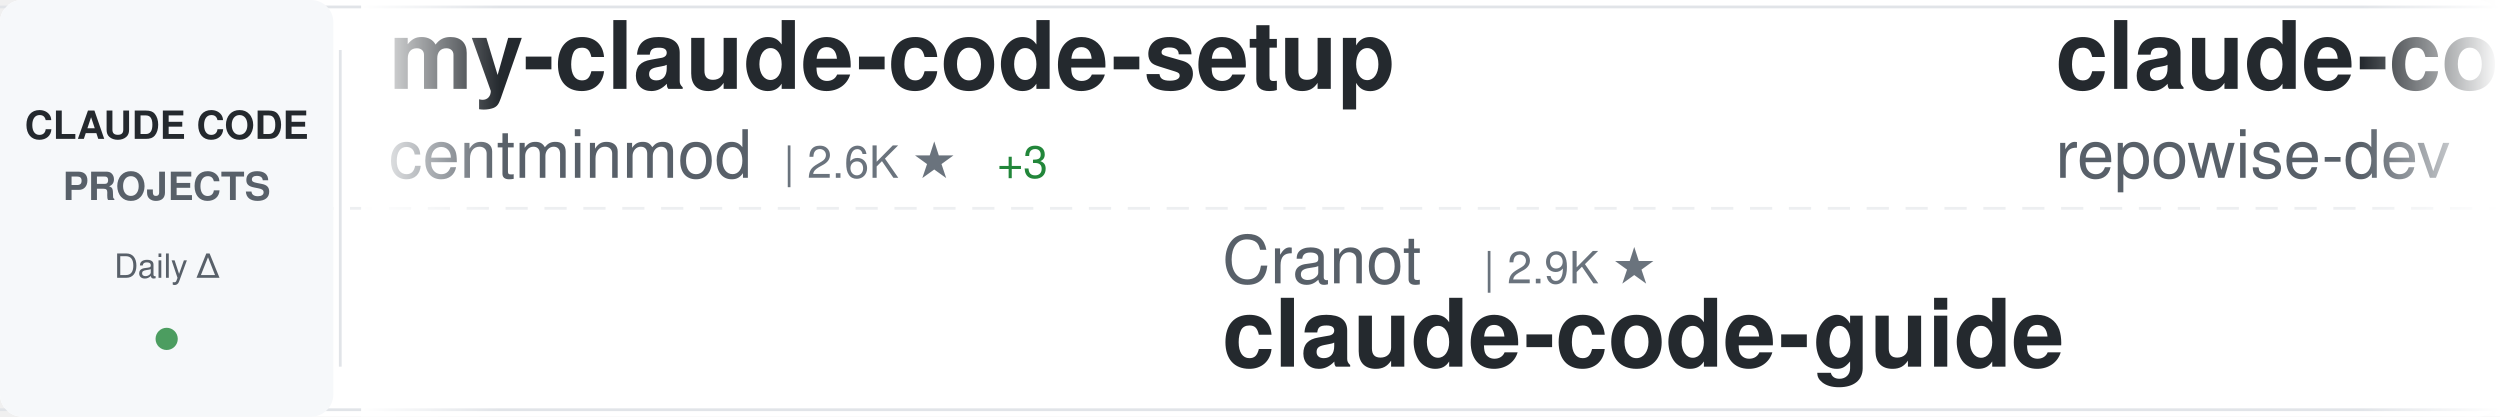
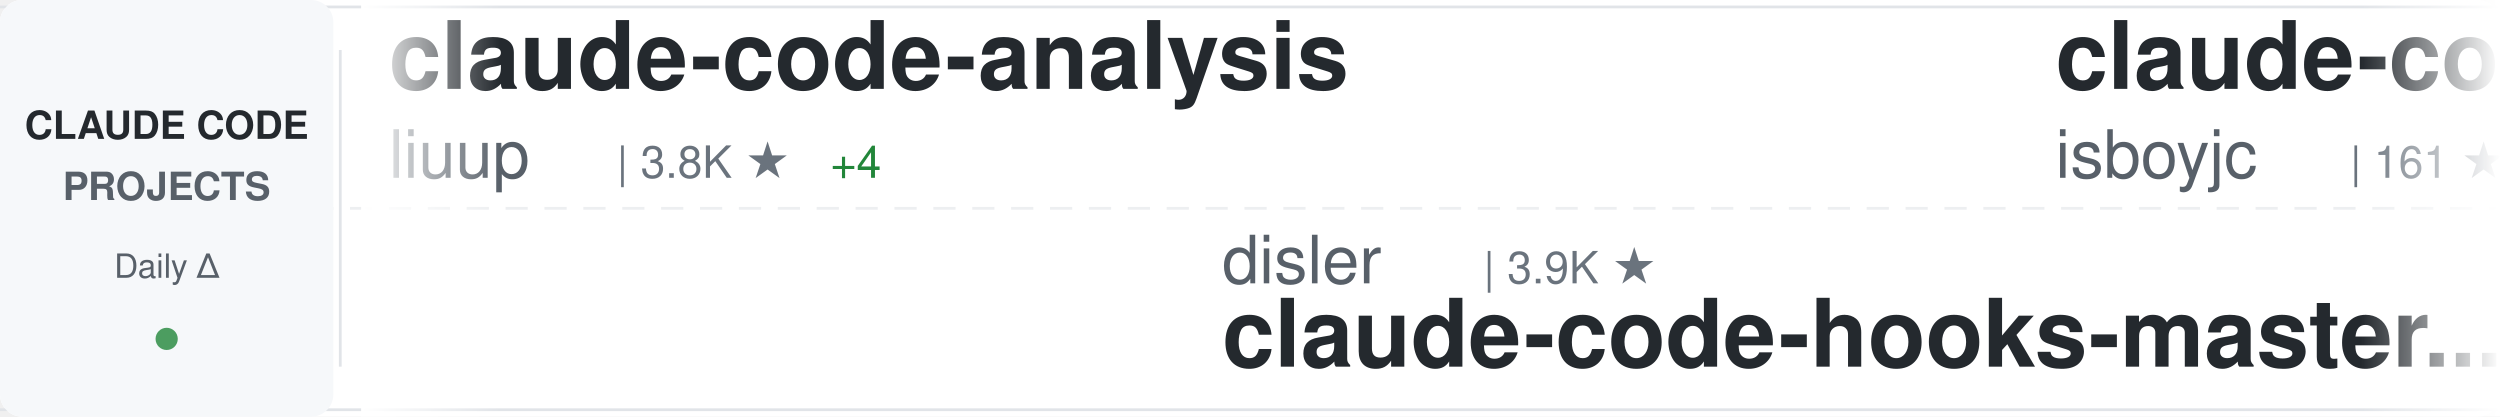
<svg xmlns="http://www.w3.org/2000/svg" width="900" height="150">
  <defs>
    <linearGradient id="awesomeLeftFade" x1="0%" y1="0%" x2="100%" y2="0%">
      <stop offset="0%" style="stop-color:#ffffff;stop-opacity:1" />
      <stop offset="100%" style="stop-color:#ffffff;stop-opacity:0" />
    </linearGradient>
    <linearGradient id="awesomeRightFade" x1="0%" y1="0%" x2="100%" y2="0%">
      <stop offset="0%" style="stop-color:#ffffff;stop-opacity:0" />
      <stop offset="100%" style="stop-color:#ffffff;stop-opacity:1" />
    </linearGradient>
  </defs>
  <rect width="900" height="150" fill="#ffffff" rx="8" />
  <rect x="0" y="2" width="900" height="1" fill="#e1e4e8" />
  <rect x="0" y="147" width="900" height="1" fill="#e1e4e8" />
  <line x1="0" y1="75" x2="900" y2="75" stroke="#e1e4e8" stroke-width="1" stroke-dasharray="8 6" opacity="0.6" />
  <rect x="0" y="0" width="120" height="150" fill="#f6f8fa" rx="8" />
  <text x="60" y="50" font-family="-apple-system, BlinkMacSystemFont, 'Segoe UI', Helvetica, Arial, sans-serif" font-size="14" font-weight="600" fill="#24292e" text-anchor="middle">CLAUDE CODE</text>
  <text x="60" y="72" font-family="-apple-system, BlinkMacSystemFont, 'Segoe UI', Helvetica, Arial, sans-serif" font-size="14" font-weight="600" fill="#586069" text-anchor="middle">PROJECTS</text>
  <text x="60" y="100" font-family="-apple-system, BlinkMacSystemFont, 'Segoe UI', Helvetica, Arial, sans-serif" font-size="12" font-weight="500" fill="#586069" text-anchor="middle">Daily Δ</text>
  <circle cx="60" cy="122" r="4" fill="#22863a" opacity="0.8" />
  <rect x="122" y="18" width="1" height="114" fill="#e1e4e8" />
  <clipPath id="awesomeTickerClip">
    <rect x="130" y="0" width="770" height="150" />
  </clipPath>
  <g clip-path="url(#awesomeTickerClip)">
    <g id="awesomeTickerItems">
      <animateTransform attributeName="transform" attributeType="XML" type="translate" from="0 0" to="-3000 0" dur="54s" repeatCount="indefinite" />
      <g transform="translate(0, 0)">
-         <text x="140" y="32" font-family="-apple-system, BlinkMacSystemFont, 'Segoe UI', Helvetica, Arial, sans-serif" font-size="34" font-weight="600" fill="#24292e">my-claude-code-setup</text>
-         <text x="140" y="64" font-family="-apple-system, BlinkMacSystemFont, 'Segoe UI', Helvetica, Arial, sans-serif" font-size="24" font-weight="400" fill="#586069">centminmod</text>
-         <text x="282" y="64" font-family="-apple-system, BlinkMacSystemFont, 'Segoe UI', Helvetica, Arial, sans-serif" font-size="16" font-weight="500" fill="#6a737d">| 2.6K ★</text>
-         <text x="359" y="64" font-family="-apple-system, BlinkMacSystemFont, 'Segoe UI', Helvetica, Arial, sans-serif" font-size="16" font-weight="500" fill="#22863a"> +3</text>
+         <text x="140" y="32" font-family="-apple-system, BlinkMacSystemFont, 'Segoe UI', Helvetica, Arial, sans-serif" font-size="34" font-weight="600" fill="#24292e">claude-code-analysis</text>
+         <text x="140" y="64" font-family="-apple-system, BlinkMacSystemFont, 'Segoe UI', Helvetica, Arial, sans-serif" font-size="24" font-weight="400" fill="#586069">liuup</text>
+         <text x="222" y="64" font-family="-apple-system, BlinkMacSystemFont, 'Segoe UI', Helvetica, Arial, sans-serif" font-size="16" font-weight="500" fill="#6a737d">| 3.8K ★</text>
+         <text x="299" y="64" font-family="-apple-system, BlinkMacSystemFont, 'Segoe UI', Helvetica, Arial, sans-serif" font-size="16" font-weight="500" fill="#22863a"> +4</text>
      </g>
      <g transform="translate(300, 0)">
-         <text x="140" y="102" font-family="-apple-system, BlinkMacSystemFont, 'Segoe UI', Helvetica, Arial, sans-serif" font-size="24" font-weight="400" fill="#586069">Cranot</text>
-         <text x="234" y="102" font-family="-apple-system, BlinkMacSystemFont, 'Segoe UI', Helvetica, Arial, sans-serif" font-size="16" font-weight="500" fill="#6a737d">| 2.9K ★</text>
-         <text x="140" y="132" font-family="-apple-system, BlinkMacSystemFont, 'Segoe UI', Helvetica, Arial, sans-serif" font-size="34" font-weight="600" fill="#24292e">claude-code-guide</text>
+         <text x="140" y="102" font-family="-apple-system, BlinkMacSystemFont, 'Segoe UI', Helvetica, Arial, sans-serif" font-size="24" font-weight="400" fill="#586069">disler</text>
+         <text x="234" y="102" font-family="-apple-system, BlinkMacSystemFont, 'Segoe UI', Helvetica, Arial, sans-serif" font-size="16" font-weight="500" fill="#6a737d">| 3.9K ★</text>
+         <text x="140" y="132" font-family="-apple-system, BlinkMacSystemFont, 'Segoe UI', Helvetica, Arial, sans-serif" font-size="34" font-weight="600" fill="#24292e">claude-code-hooks-master...</text>
      </g>
      <g transform="translate(600, 0)">
-         <text x="140" y="32" font-family="-apple-system, BlinkMacSystemFont, 'Segoe UI', Helvetica, Arial, sans-serif" font-size="34" font-weight="600" fill="#24292e">claude-code-prompts</text>
-         <text x="140" y="64" font-family="-apple-system, BlinkMacSystemFont, 'Segoe UI', Helvetica, Arial, sans-serif" font-size="24" font-weight="400" fill="#586069">repowise-dev</text>
-         <text x="306" y="64" font-family="-apple-system, BlinkMacSystemFont, 'Segoe UI', Helvetica, Arial, sans-serif" font-size="16" font-weight="500" fill="#6a737d">| 1.2K ★</text>
+         <text x="140" y="32" font-family="-apple-system, BlinkMacSystemFont, 'Segoe UI', Helvetica, Arial, sans-serif" font-size="34" font-weight="600" fill="#24292e">claude-code</text>
+         <text x="140" y="64" font-family="-apple-system, BlinkMacSystemFont, 'Segoe UI', Helvetica, Arial, sans-serif" font-size="24" font-weight="400" fill="#586069">isboyjc</text>
+         <text x="246" y="64" font-family="-apple-system, BlinkMacSystemFont, 'Segoe UI', Helvetica, Arial, sans-serif" font-size="16" font-weight="500" fill="#6a737d">| 161 ★</text>
      </g>
      <g transform="translate(900, 0)">
-         <text x="140" y="102" font-family="-apple-system, BlinkMacSystemFont, 'Segoe UI', Helvetica, Arial, sans-serif" font-size="24" font-weight="400" fill="#586069">tanbiralam</text>
-         <text x="282" y="102" font-family="-apple-system, BlinkMacSystemFont, 'Segoe UI', Helvetica, Arial, sans-serif" font-size="16" font-weight="500" fill="#6a737d">| 2.1K ★</text>
-         <text x="140" y="132" font-family="-apple-system, BlinkMacSystemFont, 'Segoe UI', Helvetica, Arial, sans-serif" font-size="34" font-weight="600" fill="#24292e">claude-code</text>
+         <text x="140" y="102" font-family="-apple-system, BlinkMacSystemFont, 'Segoe UI', Helvetica, Arial, sans-serif" font-size="24" font-weight="400" fill="#586069">1rgs</text>
+         <text x="210" y="102" font-family="-apple-system, BlinkMacSystemFont, 'Segoe UI', Helvetica, Arial, sans-serif" font-size="16" font-weight="500" fill="#6a737d">| 3.7K ★</text>
+         <text x="287" y="102" font-family="-apple-system, BlinkMacSystemFont, 'Segoe UI', Helvetica, Arial, sans-serif" font-size="16" font-weight="500" fill="#22863a"> +1</text>
+         <text x="140" y="132" font-family="-apple-system, BlinkMacSystemFont, 'Segoe UI', Helvetica, Arial, sans-serif" font-size="34" font-weight="600" fill="#24292e">claude-code-proxy</text>
      </g>
      <g transform="translate(1200, 0)">
-         <text x="140" y="32" font-family="-apple-system, BlinkMacSystemFont, 'Segoe UI', Helvetica, Arial, sans-serif" font-size="34" font-weight="600" fill="#24292e">free-claude-code</text>
-         <text x="140" y="64" font-family="-apple-system, BlinkMacSystemFont, 'Segoe UI', Helvetica, Arial, sans-serif" font-size="24" font-weight="400" fill="#586069">Alishahryar1</text>
-         <text x="306" y="64" font-family="-apple-system, BlinkMacSystemFont, 'Segoe UI', Helvetica, Arial, sans-serif" font-size="16" font-weight="500" fill="#6a737d">| 45.1K ★</text>
-         <text x="392" y="64" font-family="-apple-system, BlinkMacSystemFont, 'Segoe UI', Helvetica, Arial, sans-serif" font-size="16" font-weight="500" fill="#22863a"> +29</text>
+         <text x="140" y="32" font-family="-apple-system, BlinkMacSystemFont, 'Segoe UI', Helvetica, Arial, sans-serif" font-size="34" font-weight="600" fill="#24292e">claude-code-source-code-...</text>
+         <text x="140" y="64" font-family="-apple-system, BlinkMacSystemFont, 'Segoe UI', Helvetica, Arial, sans-serif" font-size="24" font-weight="400" fill="#586069">ghuntley</text>
+         <text x="258" y="64" font-family="-apple-system, BlinkMacSystemFont, 'Segoe UI', Helvetica, Arial, sans-serif" font-size="16" font-weight="500" fill="#6a737d">| 989 ★</text>
      </g>
      <g transform="translate(1500, 0)">
-         <text x="140" y="102" font-family="-apple-system, BlinkMacSystemFont, 'Segoe UI', Helvetica, Arial, sans-serif" font-size="24" font-weight="400" fill="#586069">ChinaSiro</text>
-         <text x="270" y="102" font-family="-apple-system, BlinkMacSystemFont, 'Segoe UI', Helvetica, Arial, sans-serif" font-size="16" font-weight="500" fill="#6a737d">| 9.6K ★</text>
-         <text x="347" y="102" font-family="-apple-system, BlinkMacSystemFont, 'Segoe UI', Helvetica, Arial, sans-serif" font-size="16" font-weight="500" fill="#cb2431"> -1</text>
-         <text x="140" y="132" font-family="-apple-system, BlinkMacSystemFont, 'Segoe UI', Helvetica, Arial, sans-serif" font-size="34" font-weight="600" fill="#24292e">claude-code-sourcemap</text>
+         <text x="140" y="102" font-family="-apple-system, BlinkMacSystemFont, 'Segoe UI', Helvetica, Arial, sans-serif" font-size="24" font-weight="400" fill="#586069">lorryjovens-hub</text>
+         <text x="342" y="102" font-family="-apple-system, BlinkMacSystemFont, 'Segoe UI', Helvetica, Arial, sans-serif" font-size="16" font-weight="500" fill="#6a737d">| 1.7K ★</text>
+         <text x="140" y="132" font-family="-apple-system, BlinkMacSystemFont, 'Segoe UI', Helvetica, Arial, sans-serif" font-size="34" font-weight="600" fill="#24292e">claude-code-rust</text>
      </g>
      <g transform="translate(1800, 0)">
        <text x="140" y="32" font-family="-apple-system, BlinkMacSystemFont, 'Segoe UI', Helvetica, Arial, sans-serif" font-size="34" font-weight="600" fill="#24292e">claude-code</text>
-         <text x="140" y="64" font-family="-apple-system, BlinkMacSystemFont, 'Segoe UI', Helvetica, Arial, sans-serif" font-size="24" font-weight="400" fill="#586069">freestylefly</text>
-         <text x="306" y="64" font-family="-apple-system, BlinkMacSystemFont, 'Segoe UI', Helvetica, Arial, sans-serif" font-size="16" font-weight="500" fill="#6a737d">| 128 ★</text>
+         <text x="140" y="64" font-family="-apple-system, BlinkMacSystemFont, 'Segoe UI', Helvetica, Arial, sans-serif" font-size="24" font-weight="400" fill="#586069">Onewon</text>
+         <text x="234" y="64" font-family="-apple-system, BlinkMacSystemFont, 'Segoe UI', Helvetica, Arial, sans-serif" font-size="16" font-weight="500" fill="#6a737d">| 180 ★</text>
      </g>
      <g transform="translate(2100, 0)">
-         <text x="140" y="102" font-family="-apple-system, BlinkMacSystemFont, 'Segoe UI', Helvetica, Arial, sans-serif" font-size="24" font-weight="400" fill="#586069">Windy3f3f3f3f</text>
-         <text x="318" y="102" font-family="-apple-system, BlinkMacSystemFont, 'Segoe UI', Helvetica, Arial, sans-serif" font-size="16" font-weight="500" fill="#6a737d">| 3.4K ★</text>
-         <text x="140" y="132" font-family="-apple-system, BlinkMacSystemFont, 'Segoe UI', Helvetica, Arial, sans-serif" font-size="34" font-weight="600" fill="#24292e">how-claude-code-works</text>
+         <text x="140" y="102" font-family="-apple-system, BlinkMacSystemFont, 'Segoe UI', Helvetica, Arial, sans-serif" font-size="24" font-weight="400" fill="#586069">huangjia2019</text>
+         <text x="306" y="102" font-family="-apple-system, BlinkMacSystemFont, 'Segoe UI', Helvetica, Arial, sans-serif" font-size="16" font-weight="500" fill="#6a737d">| 1.1K ★</text>
+         <text x="383" y="102" font-family="-apple-system, BlinkMacSystemFont, 'Segoe UI', Helvetica, Arial, sans-serif" font-size="16" font-weight="500" fill="#22863a"> +2</text>
+         <text x="140" y="132" font-family="-apple-system, BlinkMacSystemFont, 'Segoe UI', Helvetica, Arial, sans-serif" font-size="34" font-weight="600" fill="#24292e">claude-code-engineering</text>
      </g>
      <g transform="translate(2400, 0)">
-         <text x="140" y="32" font-family="-apple-system, BlinkMacSystemFont, 'Segoe UI', Helvetica, Arial, sans-serif" font-size="34" font-weight="600" fill="#24292e">claude-skills</text>
-         <text x="140" y="64" font-family="-apple-system, BlinkMacSystemFont, 'Segoe UI', Helvetica, Arial, sans-serif" font-size="24" font-weight="400" fill="#586069">alirezarezvani</text>
-         <text x="330" y="64" font-family="-apple-system, BlinkMacSystemFont, 'Segoe UI', Helvetica, Arial, sans-serif" font-size="16" font-weight="500" fill="#6a737d">| 24.2K ★</text>
-         <text x="416" y="64" font-family="-apple-system, BlinkMacSystemFont, 'Segoe UI', Helvetica, Arial, sans-serif" font-size="16" font-weight="500" fill="#22863a"> +12</text>
+         <text x="140" y="32" font-family="-apple-system, BlinkMacSystemFont, 'Segoe UI', Helvetica, Arial, sans-serif" font-size="34" font-weight="600" fill="#24292e">Claude-code</text>
+         <text x="140" y="64" font-family="-apple-system, BlinkMacSystemFont, 'Segoe UI', Helvetica, Arial, sans-serif" font-size="24" font-weight="400" fill="#586069">zstmfhy</text>
+         <text x="246" y="64" font-family="-apple-system, BlinkMacSystemFont, 'Segoe UI', Helvetica, Arial, sans-serif" font-size="16" font-weight="500" fill="#6a737d">| 190 ★</text>
      </g>
      <g transform="translate(2700, 0)">
-         <text x="140" y="102" font-family="-apple-system, BlinkMacSystemFont, 'Segoe UI', Helvetica, Arial, sans-serif" font-size="24" font-weight="400" fill="#586069">darcyegb</text>
-         <text x="258" y="102" font-family="-apple-system, BlinkMacSystemFont, 'Segoe UI', Helvetica, Arial, sans-serif" font-size="16" font-weight="500" fill="#6a737d">| 757 ★</text>
-         <text x="140" y="132" font-family="-apple-system, BlinkMacSystemFont, 'Segoe UI', Helvetica, Arial, sans-serif" font-size="34" font-weight="600" fill="#24292e">ClaudeCodeAgents</text>
+         <text x="140" y="102" font-family="-apple-system, BlinkMacSystemFont, 'Segoe UI', Helvetica, Arial, sans-serif" font-size="24" font-weight="400" fill="#586069">AICoderTudou</text>
+         <text x="306" y="102" font-family="-apple-system, BlinkMacSystemFont, 'Segoe UI', Helvetica, Arial, sans-serif" font-size="16" font-weight="500" fill="#6a737d">| 497 ★</text>
+         <text x="140" y="132" font-family="-apple-system, BlinkMacSystemFont, 'Segoe UI', Helvetica, Arial, sans-serif" font-size="34" font-weight="600" fill="#24292e">claude-code-tudou</text>
      </g>
      <g transform="translate(3000, 0)">
-         <text x="140" y="32" font-family="-apple-system, BlinkMacSystemFont, 'Segoe UI', Helvetica, Arial, sans-serif" font-size="34" font-weight="600" fill="#24292e">my-claude-code-setup</text>
-         <text x="140" y="64" font-family="-apple-system, BlinkMacSystemFont, 'Segoe UI', Helvetica, Arial, sans-serif" font-size="24" font-weight="400" fill="#586069">centminmod</text>
-         <text x="282" y="64" font-family="-apple-system, BlinkMacSystemFont, 'Segoe UI', Helvetica, Arial, sans-serif" font-size="16" font-weight="500" fill="#6a737d">| 2.6K ★</text>
-         <text x="359" y="64" font-family="-apple-system, BlinkMacSystemFont, 'Segoe UI', Helvetica, Arial, sans-serif" font-size="16" font-weight="500" fill="#22863a"> +3</text>
+         <text x="140" y="32" font-family="-apple-system, BlinkMacSystemFont, 'Segoe UI', Helvetica, Arial, sans-serif" font-size="34" font-weight="600" fill="#24292e">claude-code-analysis</text>
+         <text x="140" y="64" font-family="-apple-system, BlinkMacSystemFont, 'Segoe UI', Helvetica, Arial, sans-serif" font-size="24" font-weight="400" fill="#586069">liuup</text>
+         <text x="222" y="64" font-family="-apple-system, BlinkMacSystemFont, 'Segoe UI', Helvetica, Arial, sans-serif" font-size="16" font-weight="500" fill="#6a737d">| 3.8K ★</text>
+         <text x="299" y="64" font-family="-apple-system, BlinkMacSystemFont, 'Segoe UI', Helvetica, Arial, sans-serif" font-size="16" font-weight="500" fill="#22863a"> +4</text>
      </g>
      <g transform="translate(3300, 0)">
-         <text x="140" y="102" font-family="-apple-system, BlinkMacSystemFont, 'Segoe UI', Helvetica, Arial, sans-serif" font-size="24" font-weight="400" fill="#586069">Cranot</text>
-         <text x="234" y="102" font-family="-apple-system, BlinkMacSystemFont, 'Segoe UI', Helvetica, Arial, sans-serif" font-size="16" font-weight="500" fill="#6a737d">| 2.9K ★</text>
-         <text x="140" y="132" font-family="-apple-system, BlinkMacSystemFont, 'Segoe UI', Helvetica, Arial, sans-serif" font-size="34" font-weight="600" fill="#24292e">claude-code-guide</text>
+         <text x="140" y="102" font-family="-apple-system, BlinkMacSystemFont, 'Segoe UI', Helvetica, Arial, sans-serif" font-size="24" font-weight="400" fill="#586069">disler</text>
+         <text x="234" y="102" font-family="-apple-system, BlinkMacSystemFont, 'Segoe UI', Helvetica, Arial, sans-serif" font-size="16" font-weight="500" fill="#6a737d">| 3.9K ★</text>
+         <text x="140" y="132" font-family="-apple-system, BlinkMacSystemFont, 'Segoe UI', Helvetica, Arial, sans-serif" font-size="34" font-weight="600" fill="#24292e">claude-code-hooks-master...</text>
      </g>
      <g transform="translate(3600, 0)">
-         <text x="140" y="32" font-family="-apple-system, BlinkMacSystemFont, 'Segoe UI', Helvetica, Arial, sans-serif" font-size="34" font-weight="600" fill="#24292e">claude-code-prompts</text>
-         <text x="140" y="64" font-family="-apple-system, BlinkMacSystemFont, 'Segoe UI', Helvetica, Arial, sans-serif" font-size="24" font-weight="400" fill="#586069">repowise-dev</text>
-         <text x="306" y="64" font-family="-apple-system, BlinkMacSystemFont, 'Segoe UI', Helvetica, Arial, sans-serif" font-size="16" font-weight="500" fill="#6a737d">| 1.2K ★</text>
+         <text x="140" y="32" font-family="-apple-system, BlinkMacSystemFont, 'Segoe UI', Helvetica, Arial, sans-serif" font-size="34" font-weight="600" fill="#24292e">claude-code</text>
+         <text x="140" y="64" font-family="-apple-system, BlinkMacSystemFont, 'Segoe UI', Helvetica, Arial, sans-serif" font-size="24" font-weight="400" fill="#586069">isboyjc</text>
+         <text x="246" y="64" font-family="-apple-system, BlinkMacSystemFont, 'Segoe UI', Helvetica, Arial, sans-serif" font-size="16" font-weight="500" fill="#6a737d">| 161 ★</text>
      </g>
      <g transform="translate(3900, 0)">
-         <text x="140" y="102" font-family="-apple-system, BlinkMacSystemFont, 'Segoe UI', Helvetica, Arial, sans-serif" font-size="24" font-weight="400" fill="#586069">tanbiralam</text>
-         <text x="282" y="102" font-family="-apple-system, BlinkMacSystemFont, 'Segoe UI', Helvetica, Arial, sans-serif" font-size="16" font-weight="500" fill="#6a737d">| 2.1K ★</text>
-         <text x="140" y="132" font-family="-apple-system, BlinkMacSystemFont, 'Segoe UI', Helvetica, Arial, sans-serif" font-size="34" font-weight="600" fill="#24292e">claude-code</text>
+         <text x="140" y="102" font-family="-apple-system, BlinkMacSystemFont, 'Segoe UI', Helvetica, Arial, sans-serif" font-size="24" font-weight="400" fill="#586069">1rgs</text>
+         <text x="210" y="102" font-family="-apple-system, BlinkMacSystemFont, 'Segoe UI', Helvetica, Arial, sans-serif" font-size="16" font-weight="500" fill="#6a737d">| 3.7K ★</text>
+         <text x="287" y="102" font-family="-apple-system, BlinkMacSystemFont, 'Segoe UI', Helvetica, Arial, sans-serif" font-size="16" font-weight="500" fill="#22863a"> +1</text>
+         <text x="140" y="132" font-family="-apple-system, BlinkMacSystemFont, 'Segoe UI', Helvetica, Arial, sans-serif" font-size="34" font-weight="600" fill="#24292e">claude-code-proxy</text>
      </g>
    </g>
  </g>
  <rect x="130" y="0" width="50" height="150" fill="url(#awesomeLeftFade)" />
  <rect x="850" y="0" width="50" height="150" fill="url(#awesomeRightFade)" />
</svg>
